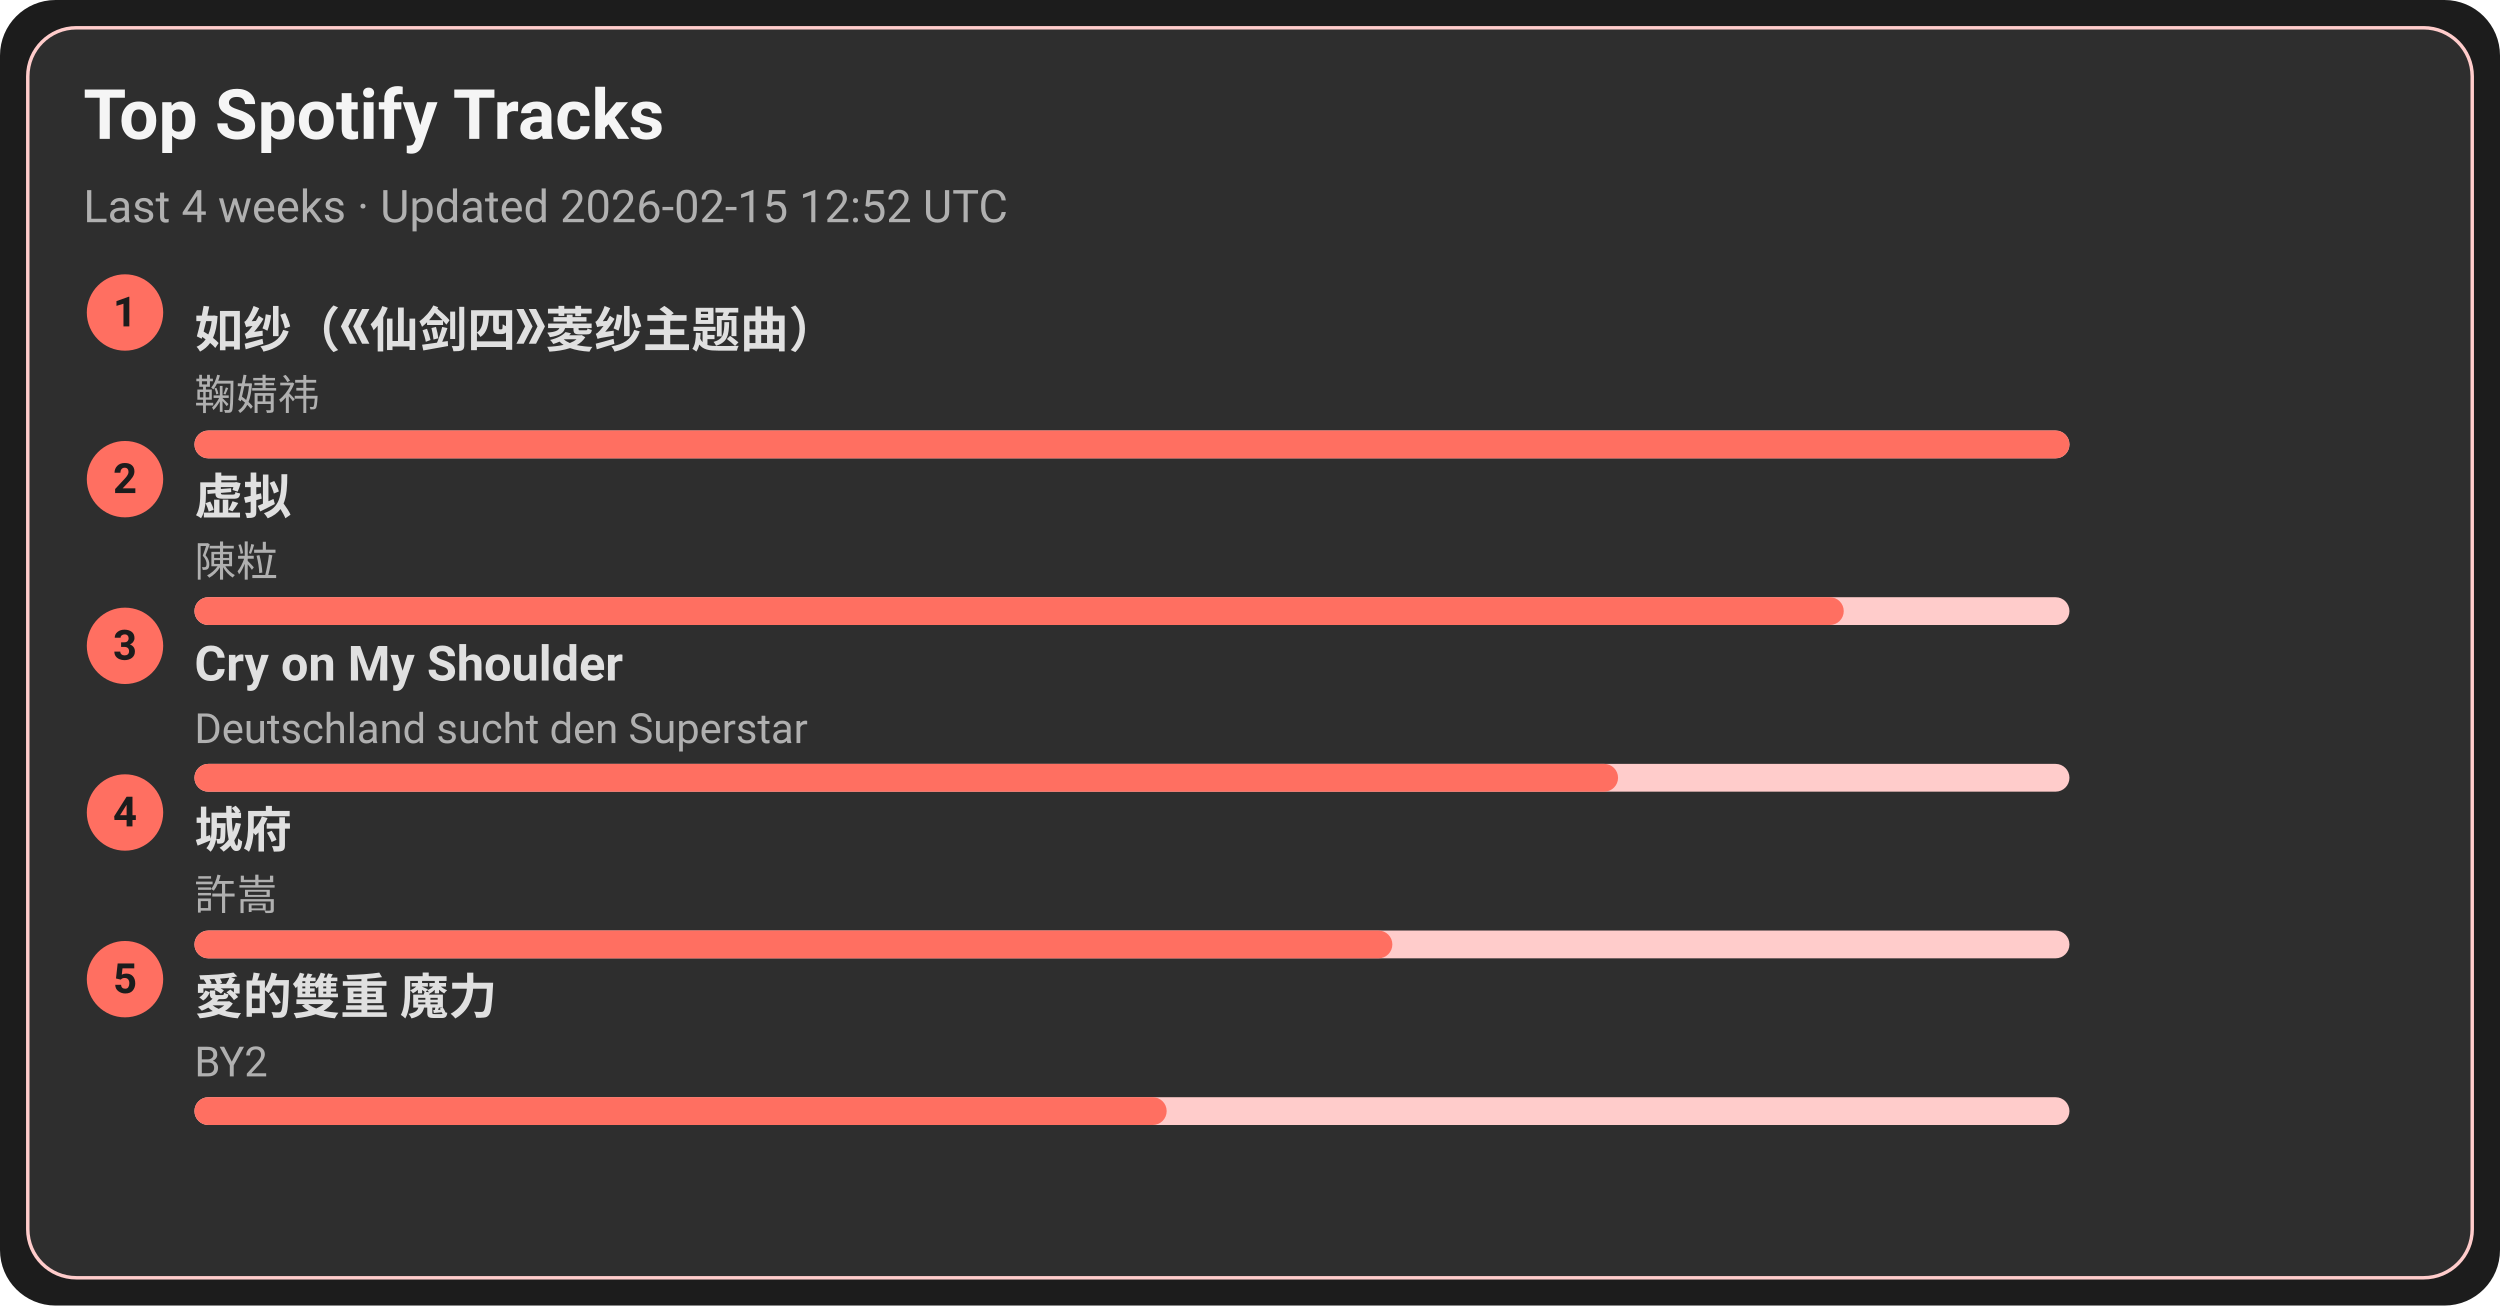
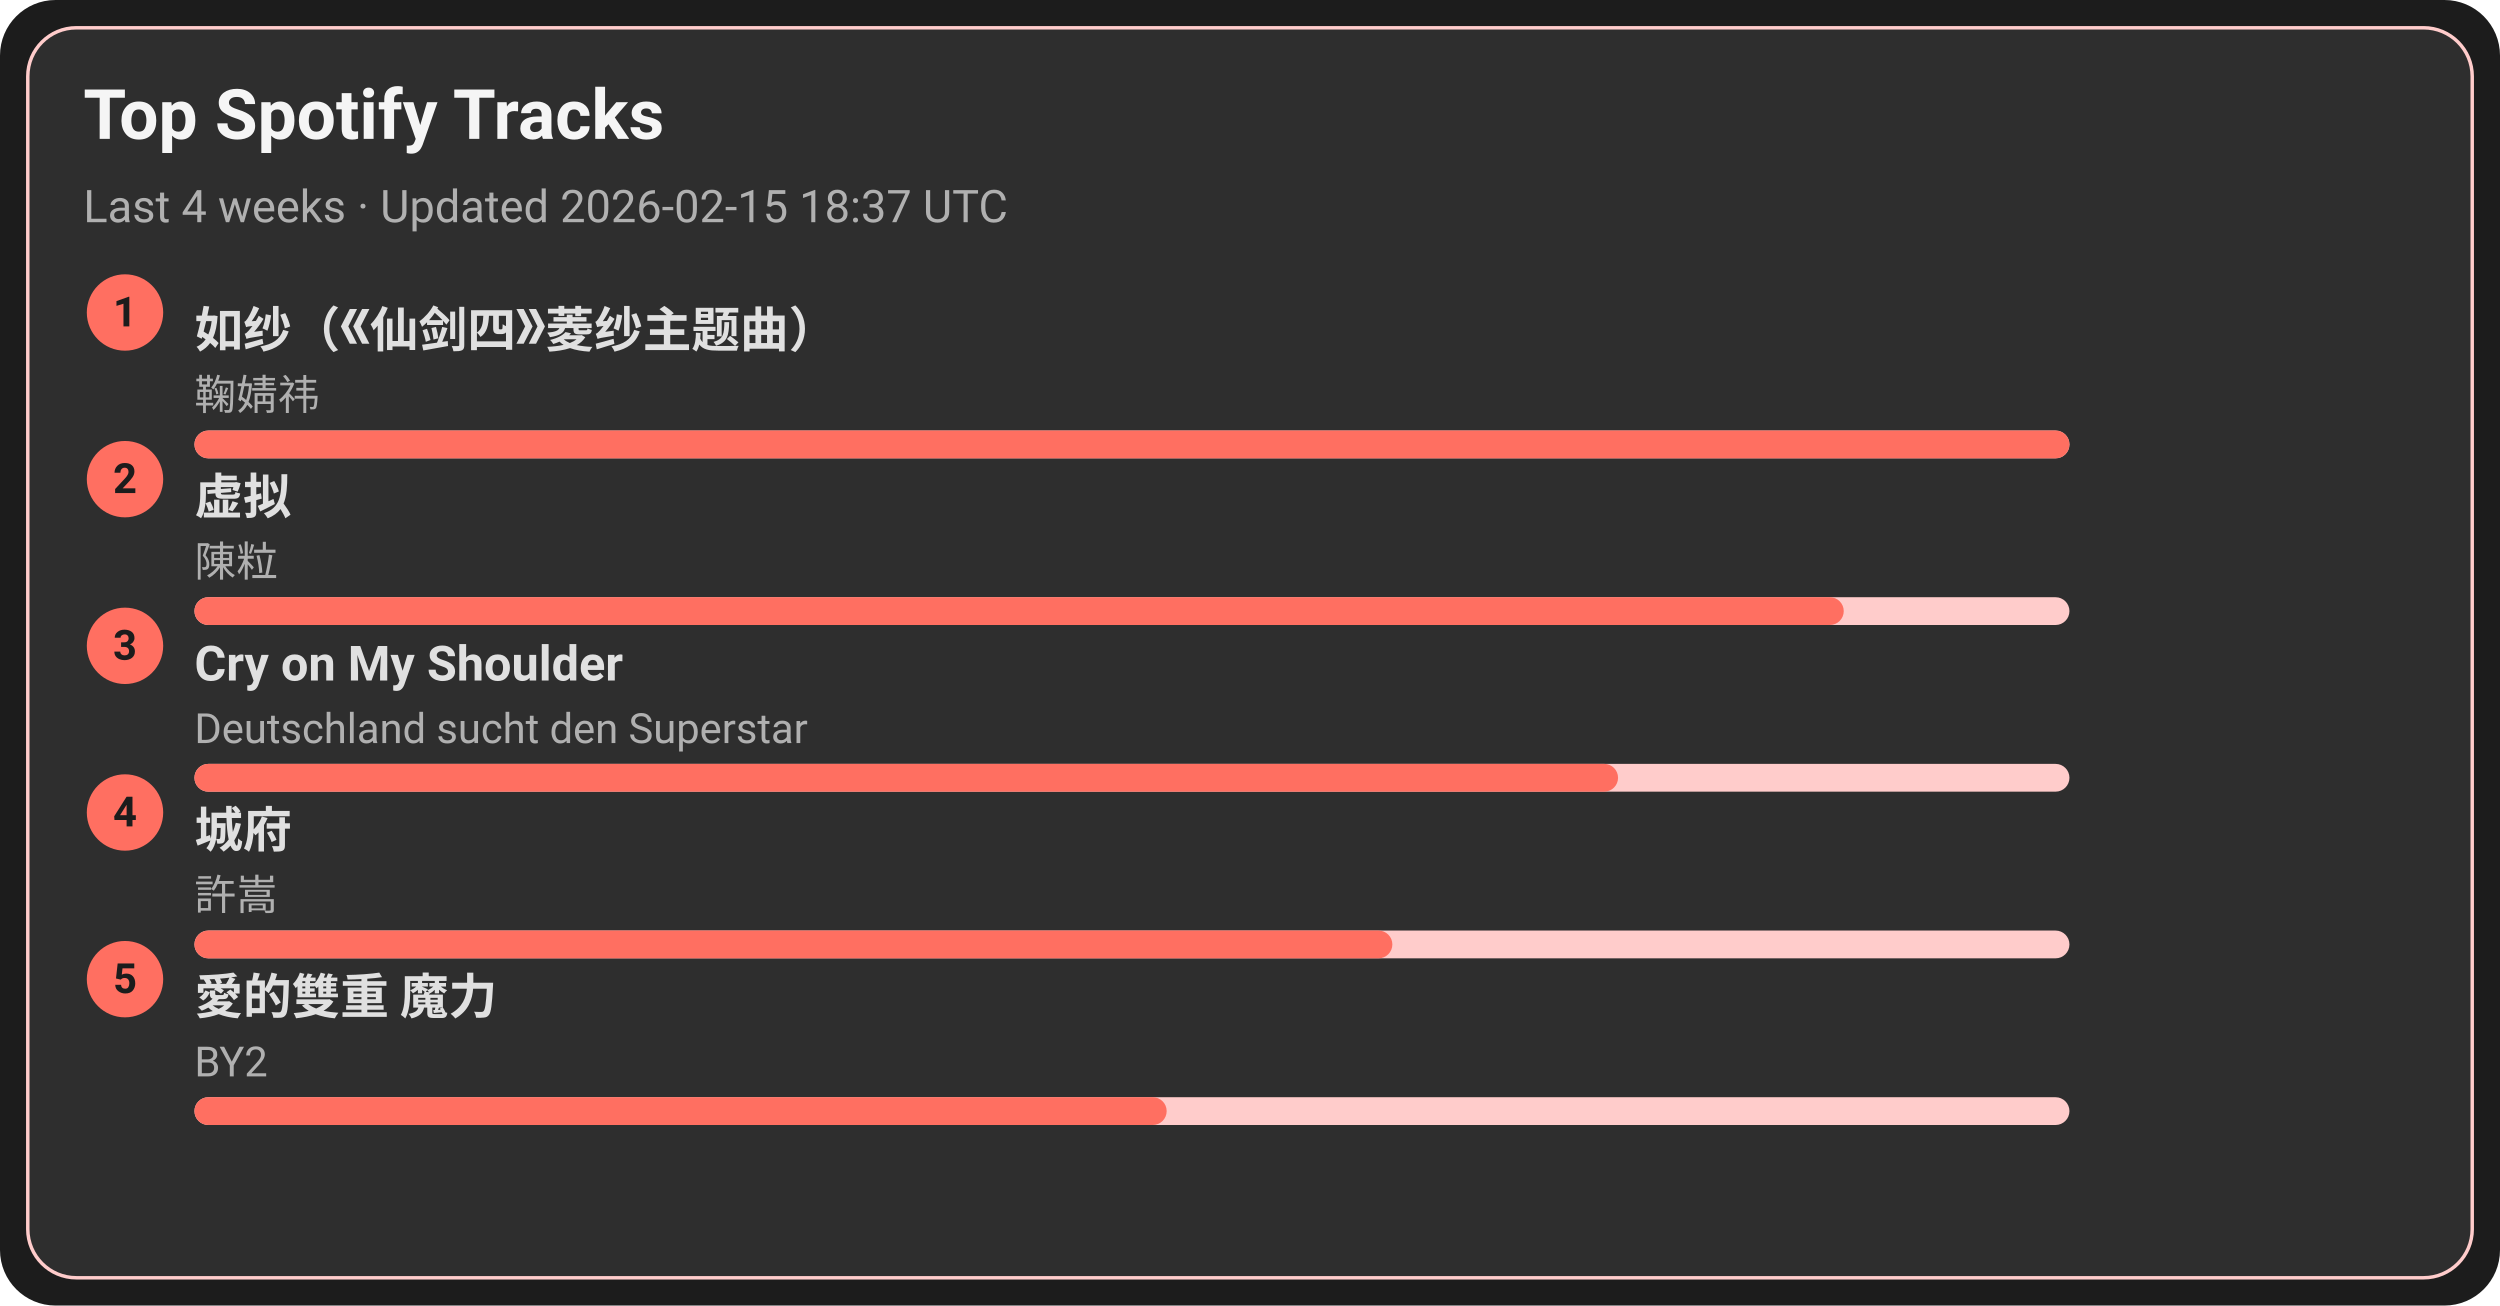
<svg xmlns="http://www.w3.org/2000/svg" width="720" height="376" viewBox="0 0 720 376">
  <style>text{font-family:-apple-system,BlinkMacSystemFont,Segoe UI,Roboto,Ubuntu,Helvetica Neue,Arial,Noto Sans,sans-serif}</style>
  <rect width="720" height="376" rx="16" fill="#1c1c1c" />
  <rect x="8" y="8" width="704" height="360" rx="14" fill="#2e2e2e" stroke="#ffcccb" />
  <text x="24" y="40" font-size="20" fill="#f5f5f5" font-weight="600">Top Spotify Tracks</text>
-   <text x="24" y="64" font-size="13" fill="#b0b0b0">Last 4 weeks · Updated 2026-02-15 12:52 UTC</text>
+   <text x="24" y="64" font-size="13" fill="#b0b0b0">Last 4 weeks · Updated 2026-02-15 18:37 UTC</text>
  <circle cx="36" cy="90" r="11" fill="#ff6f61" />
  <text x="36" y="94" text-anchor="middle" font-size="12" fill="#1c1c1c" font-weight="700">1</text>
  <a href="https://open.spotify.com/track/69FUNgvEVkNbHq43lgvdme" target="_blank" rel="noopener noreferrer">
    <text x="56" y="100" font-size="14" fill="#e0e0e0" font-weight="600">如纱（《仙剑四》菱纱主题曲）</text>
  </a>
  <text x="56" y="118" font-size="12" fill="#b0b0b0">鞠婧祎</text>
  <rect x="56" y="124" width="540" height="8" rx="4" fill="#ffcccb" />
  <rect x="56" y="124" width="540" height="8" rx="4" fill="#ff6f61" />
  <circle cx="36" cy="138" r="11" fill="#ff6f61" />
  <text x="36" y="142" text-anchor="middle" font-size="12" fill="#1c1c1c" font-weight="700">2</text>
  <a href="https://open.spotify.com/track/5l9sg05BhpfsdLfRvjGsAf" target="_blank" rel="noopener noreferrer">
    <text x="56" y="148" font-size="14" fill="#e0e0e0" font-weight="600">虚拟</text>
  </a>
  <text x="56" y="166" font-size="12" fill="#b0b0b0">陳粒</text>
  <rect x="56" y="172" width="540" height="8" rx="4" fill="#ffcccb" />
  <rect x="56" y="172" width="475" height="8" rx="4" fill="#ff6f61" />
  <circle cx="36" cy="186" r="11" fill="#ff6f61" />
  <text x="36" y="190" text-anchor="middle" font-size="12" fill="#1c1c1c" font-weight="700">3</text>
  <a href="https://open.spotify.com/track/6usmG2MoD0C0Lc2pNgCVWV" target="_blank" rel="noopener noreferrer">
    <text x="56" y="196" font-size="14" fill="#e0e0e0" font-weight="600">Cry on My Shoulder</text>
  </a>
  <text x="56" y="214" font-size="12" fill="#b0b0b0">Deutschland sucht den Superstar</text>
  <rect x="56" y="220" width="540" height="8" rx="4" fill="#ffcccb" />
  <rect x="56" y="220" width="410" height="8" rx="4" fill="#ff6f61" />
  <circle cx="36" cy="234" r="11" fill="#ff6f61" />
  <text x="36" y="238" text-anchor="middle" font-size="12" fill="#1c1c1c" font-weight="700">4</text>
  <a href="https://open.spotify.com/track/4AmlSf7hye0QVpnHCcEoEw" target="_blank" rel="noopener noreferrer">
    <text x="56" y="244" font-size="14" fill="#e0e0e0" font-weight="600">城府</text>
  </a>
  <text x="56" y="262" font-size="12" fill="#b0b0b0">許嵩</text>
  <rect x="56" y="268" width="540" height="8" rx="4" fill="#ffcccb" />
  <rect x="56" y="268" width="345" height="8" rx="4" fill="#ff6f61" />
  <circle cx="36" cy="282" r="11" fill="#ff6f61" />
  <text x="36" y="286" text-anchor="middle" font-size="12" fill="#1c1c1c" font-weight="700">5</text>
  <a href="https://open.spotify.com/track/0yYmS4k3R0TTdDhvOBxRVp" target="_blank" rel="noopener noreferrer">
    <text x="56" y="292" font-size="14" fill="#e0e0e0" font-weight="600">愛的雙重 魔力</text>
  </a>
  <text x="56" y="310" font-size="12" fill="#b0b0b0">BY2</text>
  <rect x="56" y="316" width="540" height="8" rx="4" fill="#ffcccb" />
  <rect x="56" y="316" width="280" height="8" rx="4" fill="#ff6f61" />
</svg>
